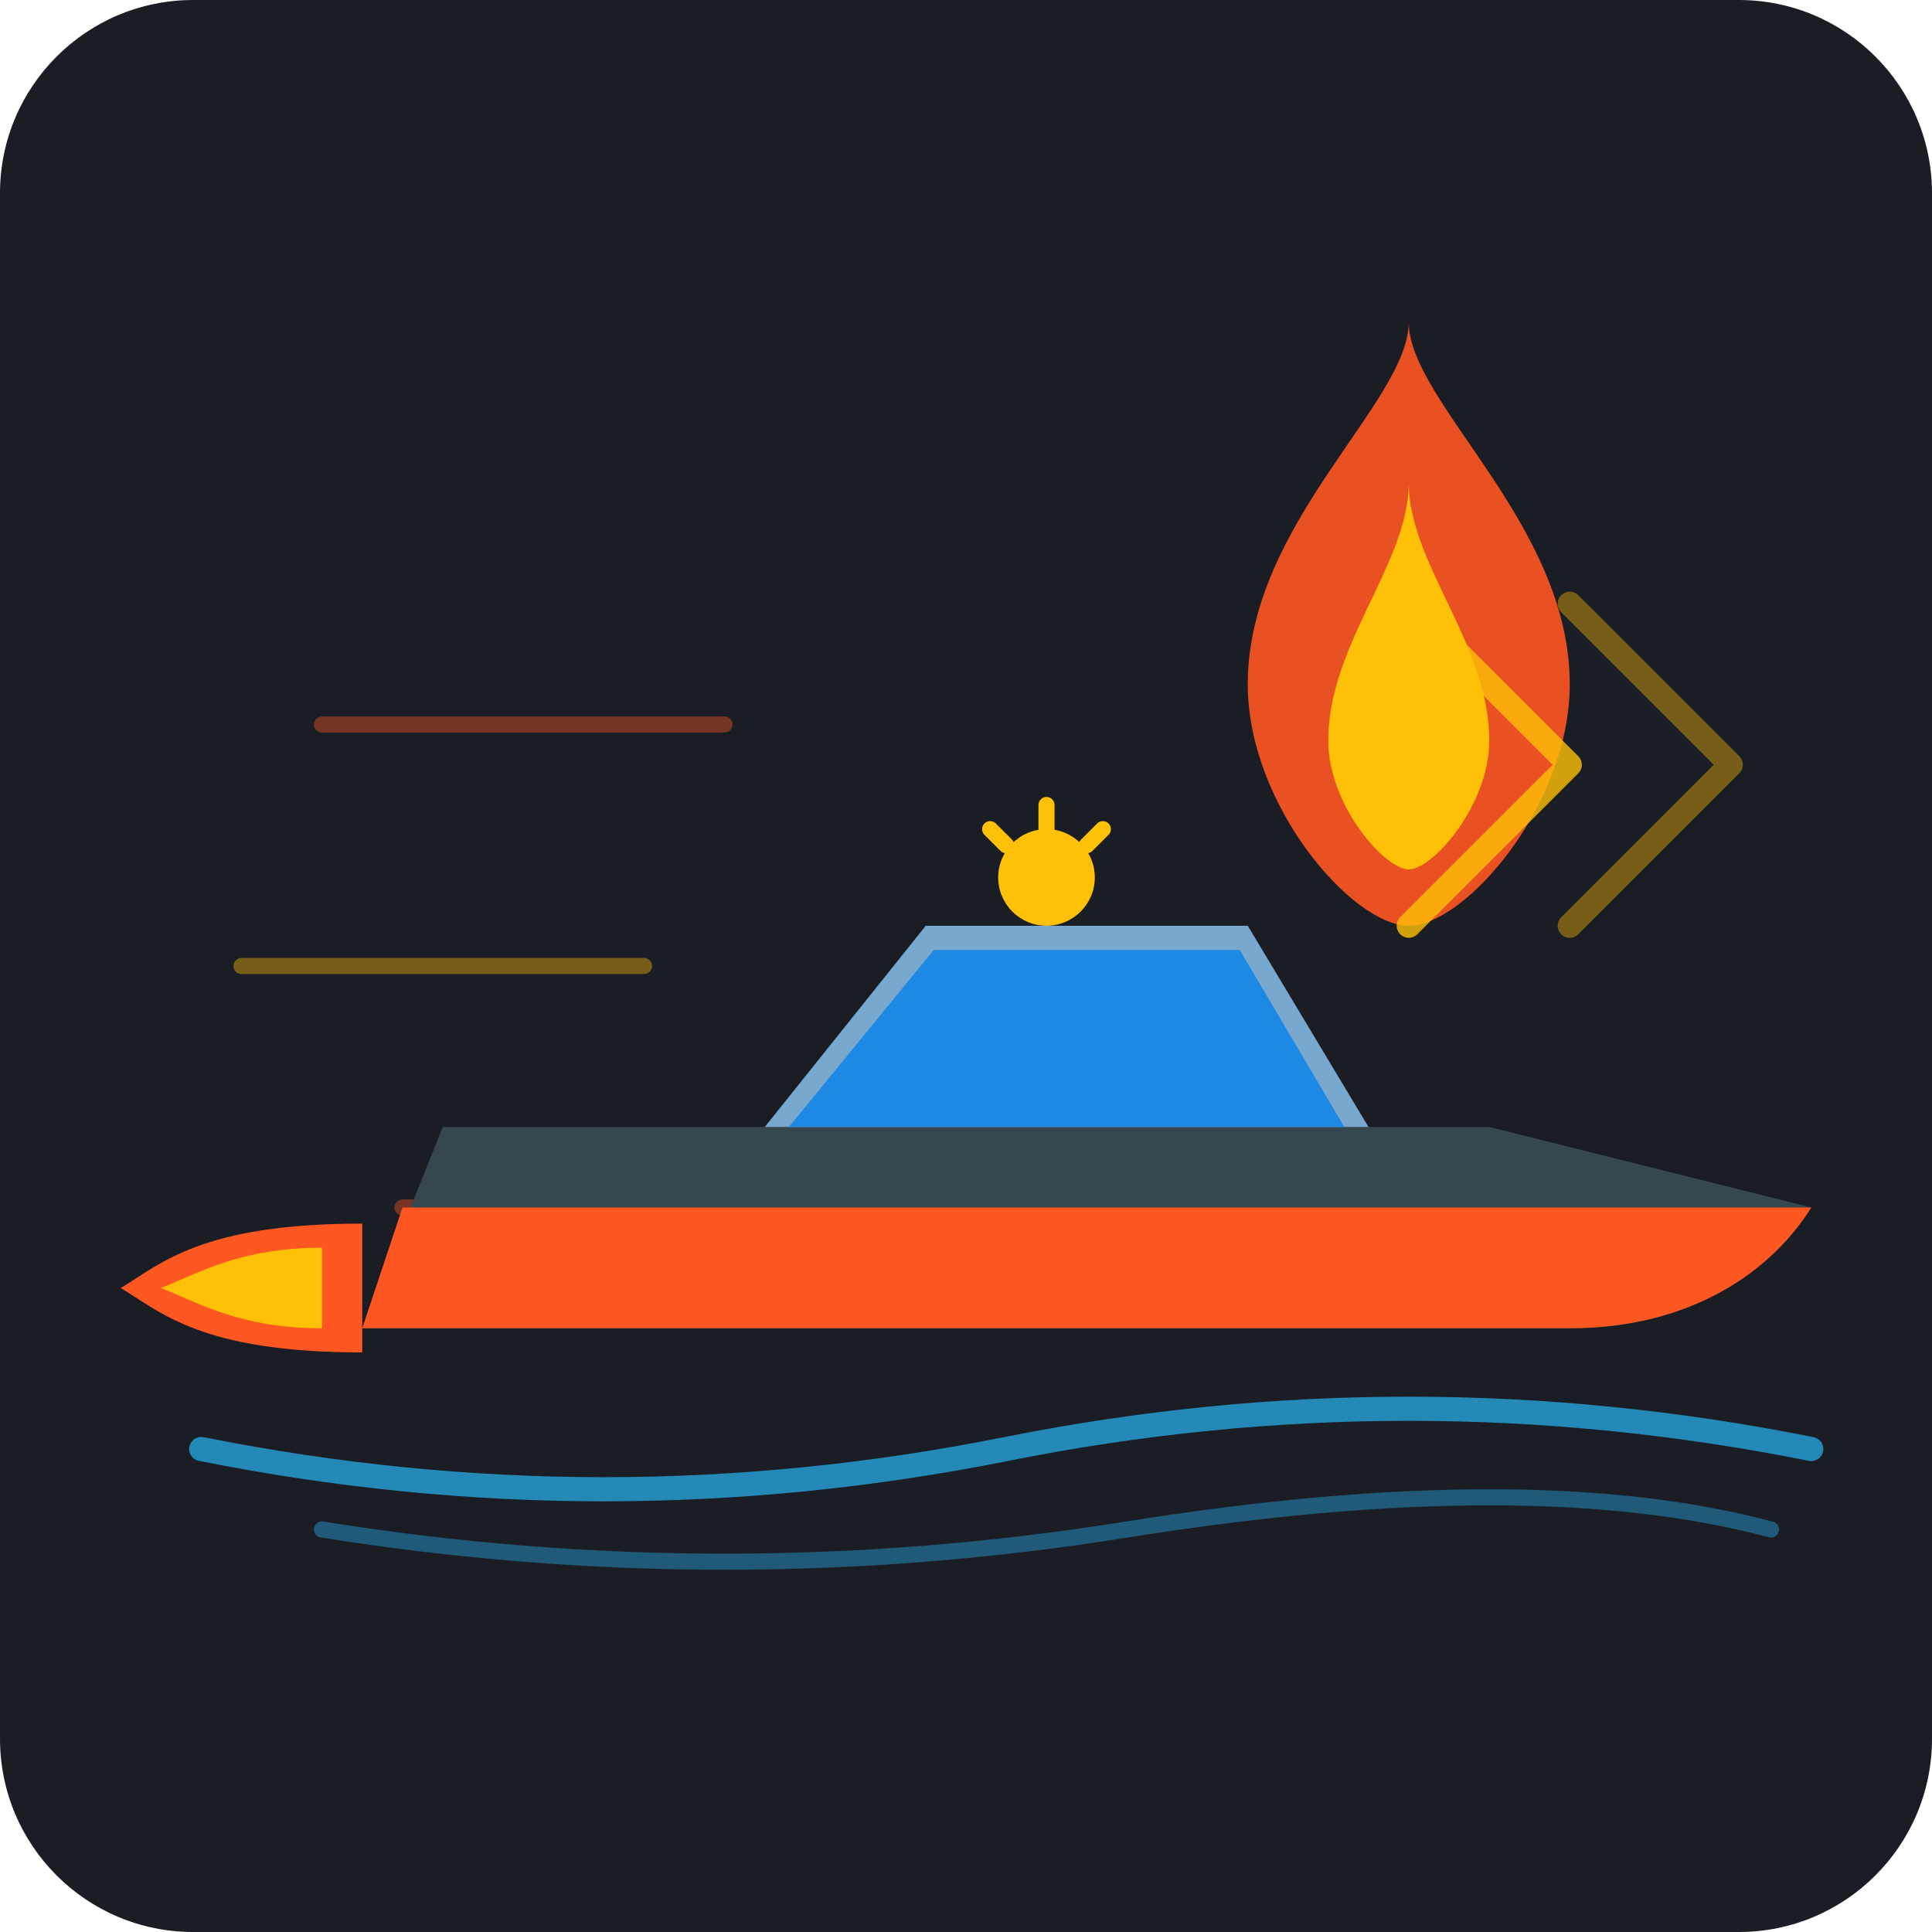
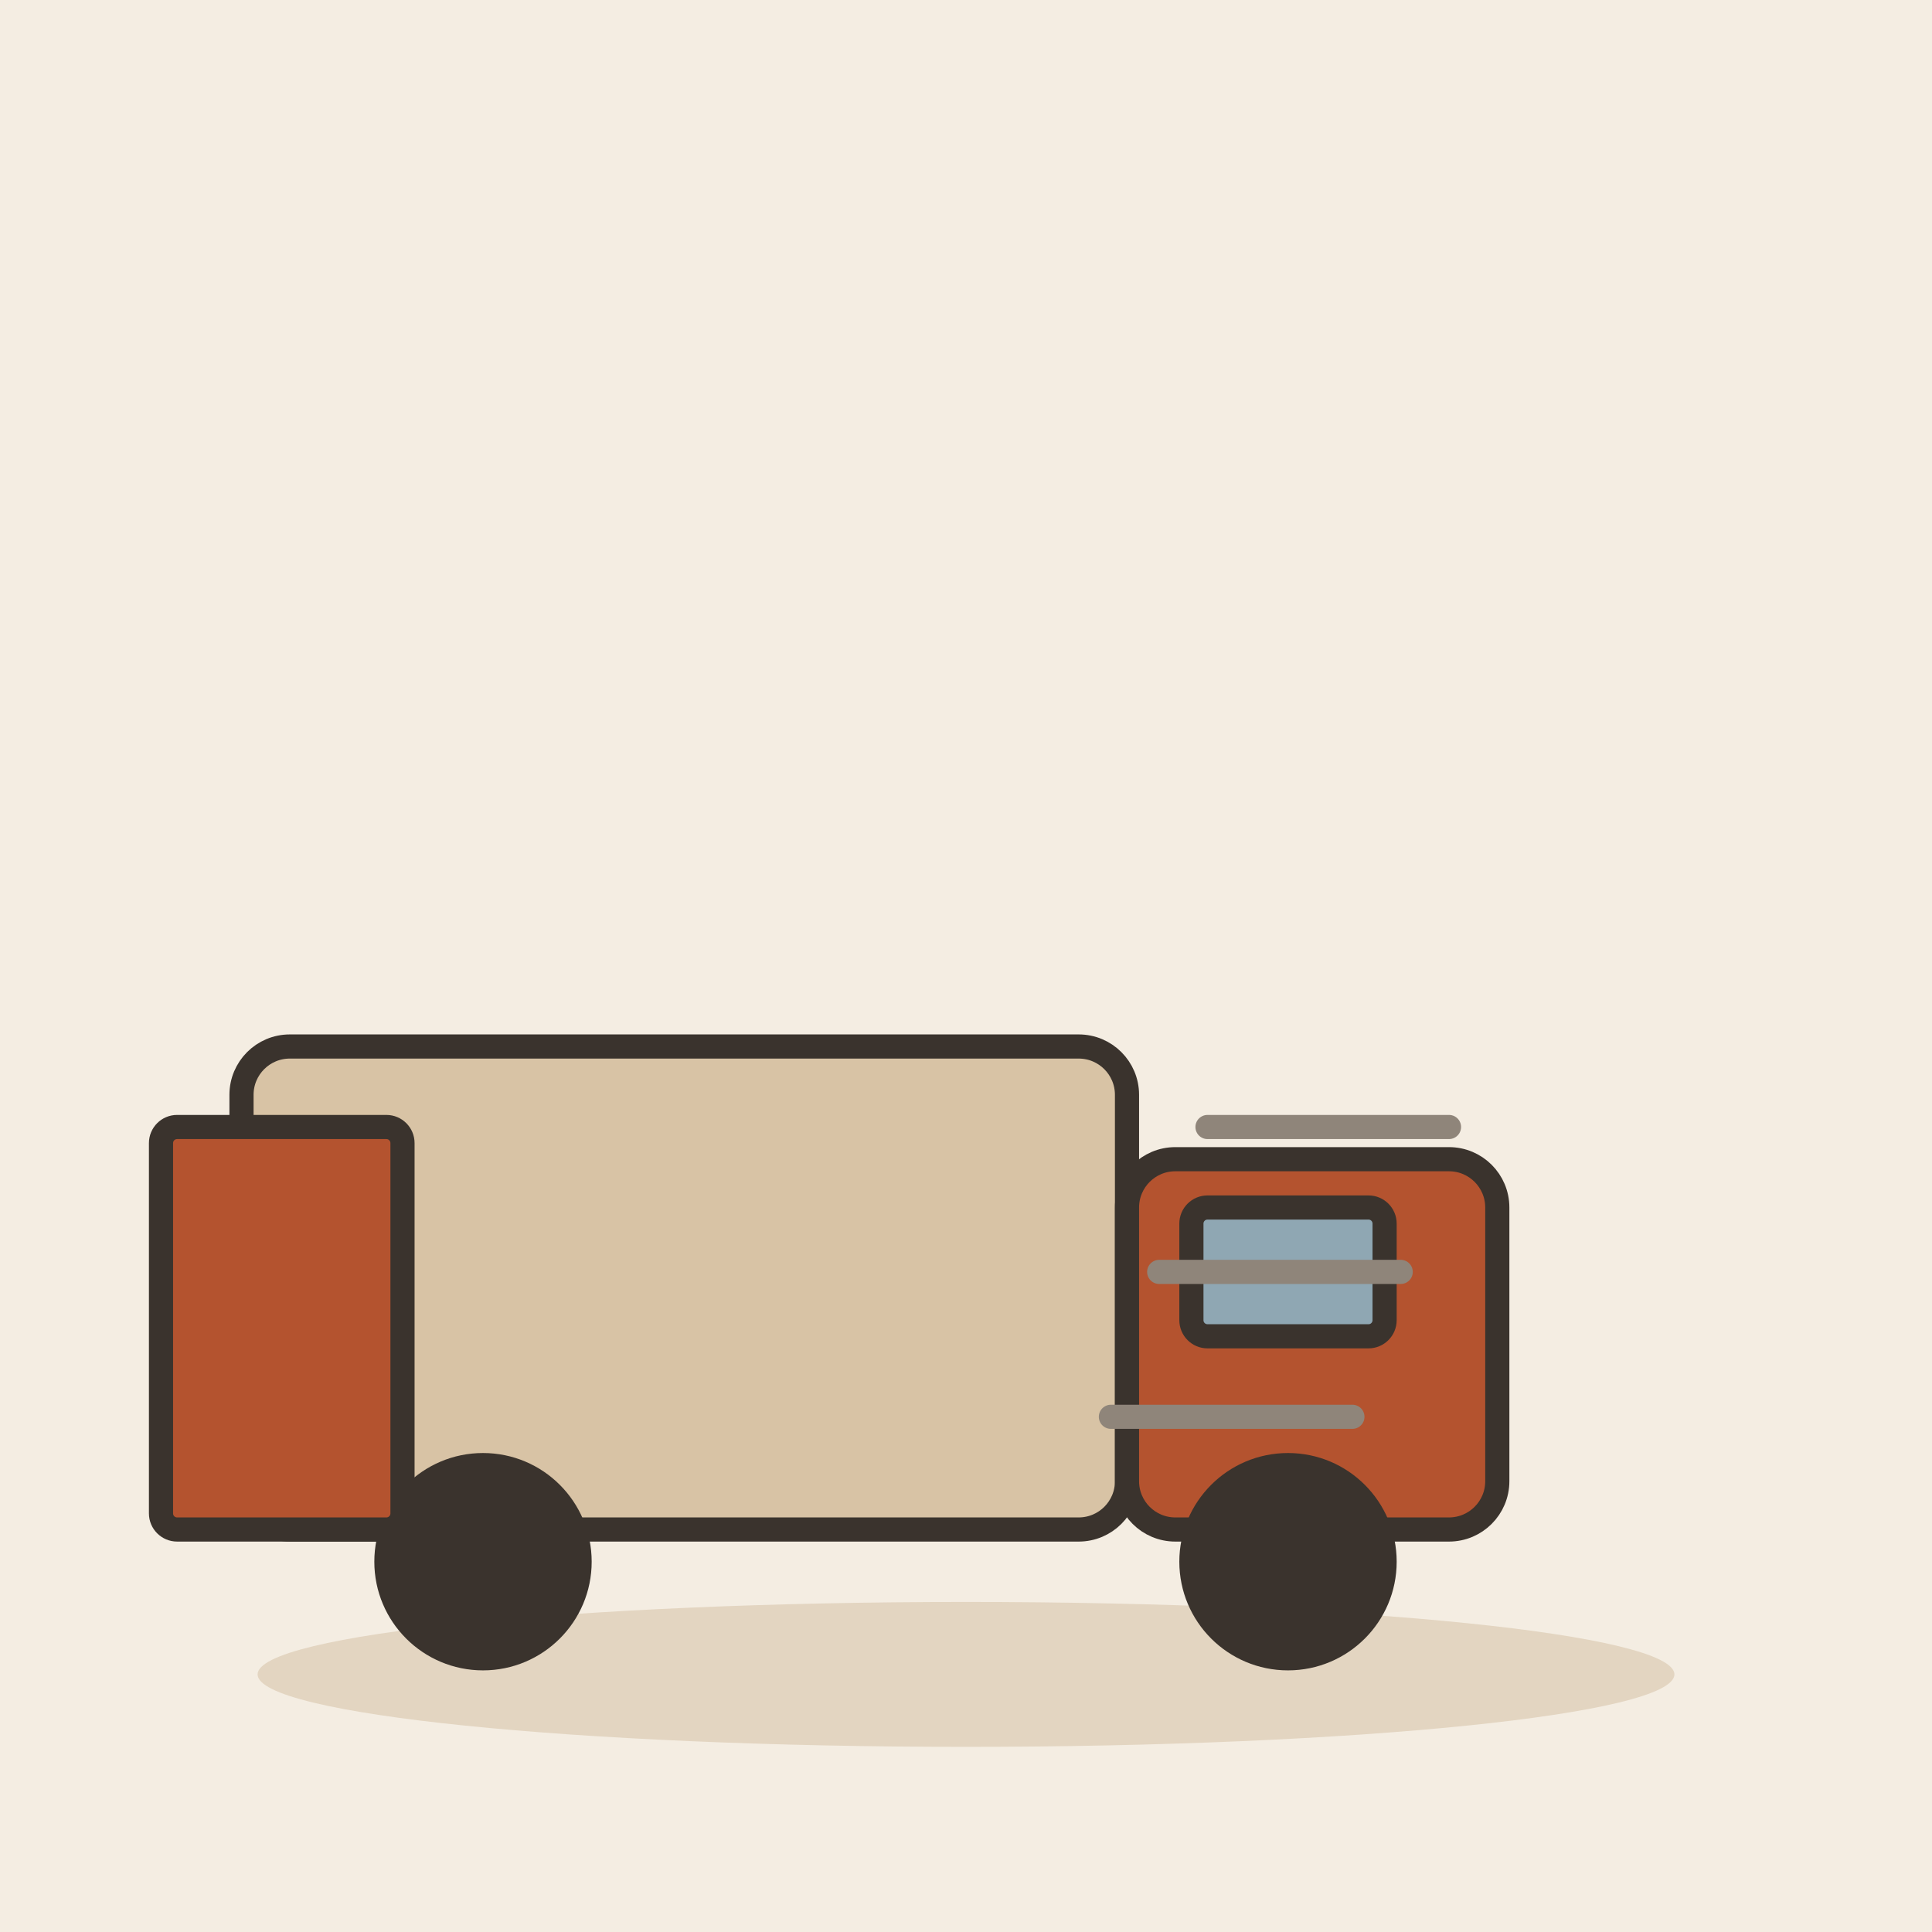
- <svg xmlns="http://www.w3.org/2000/svg" width="240" height="240" viewBox="0 0 240 240">
-   <rect width="240" height="240" rx="24" fill="#1A1D24" />
-   <g opacity="0.4" stroke-linecap="round" stroke-width="2">
-     <line x1="40" y1="90" x2="90" y2="90" stroke="#FF5722" />
-     <line x1="30" y1="120" x2="80" y2="120" stroke="#FFC107" />
-     <line x1="50" y1="150" x2="100" y2="150" stroke="#FF5722" />
+ <svg xmlns="http://www.w3.org/2000/svg" viewBox="0 0 240 240" data-style="editorial">
+   <rect width="240" height="240" fill="#F4EDE2" />
+   <ellipse cx="120" cy="208" rx="88" ry="9" fill="#E3D5C1" />
+   <g transform="translate(110 190)">
+     <rect x="-80" y="-60" width="110" height="60" rx="6" fill="#D8C3A5" stroke="#3A332D" stroke-width="3" stroke-linecap="round" stroke-linejoin="round" />
+     <rect x="30" y="-46" width="46" height="46" rx="6" fill="#B4532F" stroke="#3A332D" stroke-width="3" stroke-linecap="round" stroke-linejoin="round" />
+     <rect x="38" y="-40" width="24" height="16" rx="2" fill="#8FA7B3" stroke="#3A332D" stroke-width="3" stroke-linecap="round" stroke-linejoin="round" />
+     <circle cx="-50" cy="4" r="12" fill="#3A332D" stroke="#3A332D" stroke-width="3" stroke-linecap="round" stroke-linejoin="round" />
+     <circle cx="50" cy="4" r="12" fill="#3A332D" stroke="#3A332D" stroke-width="3" stroke-linecap="round" stroke-linejoin="round" />
  </g>
-   <g transform="translate(15, 20)">
-     <path d="M10 160 Q 60 170 110 160 T 210 160" fill="none" stroke="#29B6F6" stroke-width="3" stroke-linecap="round" opacity="0.7" />
-     <path d="M25 170 Q 75 178 125 170 T 205 170" fill="none" stroke="#29B6F6" stroke-width="2" stroke-linecap="round" opacity="0.4" />
-     <path d="M 30 145 L 180 145 C 195 145 205 138 210 130 L 170 120 L 40 120 Z" fill="#37474F" />
-     <path d="M 30 145 L 180 145 C 195 145 205 138 210 130 L 190 130 L 35 130 Z" fill="#FF5722" />
-     <path d="M 80 120 L 100 95 L 140 95 L 155 120 Z" fill="#90CAF9" opacity="0.8" />
-     <path d="M 83 120 L 101 98 L 139 98 L 152 120 Z" fill="#1E88E5" />
-     <circle cx="115" cy="89" r="6" fill="#FFC107" />
-     <path d="M 115 80 L 115 83" stroke="#FFC107" stroke-width="2" stroke-linecap="round" />
-     <path d="M 108 83 L 110 85" stroke="#FFC107" stroke-width="2" stroke-linecap="round" />
-     <path d="M 122 83 L 120 85" stroke="#FFC107" stroke-width="2" stroke-linecap="round" />
-     <path d="M 30 132 C 10 132 5 137 0 140 C 5 143 10 148 30 148 Z" fill="#FF5722" />
-     <path d="M 25 135 C 15 135 10 138 5 140 C 10 142 15 145 25 145 Z" fill="#FFC107" />
+   <g transform="translate(50 190)">
+     <rect x="-30" y="-50" width="30" height="50" rx="2" fill="#B4532F" stroke="#3A332D" stroke-width="3" stroke-linecap="round" stroke-linejoin="round" />
  </g>
-   <g transform="translate(130, 40)">
-     <path d="M25 45 C25 25 45 10 45 0 C45 10 65 25 65 45 C65 60 52 75 45 75 C38 75 25 60 25 45 Z" fill="#FF5722" opacity="0.9" />
-     <path d="M35 52 C35 40 45 30 45 20 C45 30 55 40 55 52 C55 60 48 68 45 68 C42 68 35 60 35 52 Z" fill="#FFC107" />
-   </g>
-   <g fill="none" stroke="#FFC107" stroke-width="3" stroke-linecap="round" stroke-linejoin="round">
-     <path d="M 175 75 L 195 95 L 175 115" opacity="0.8" />
-     <path d="M 195 75 L 215 95 L 195 115" opacity="0.4" />
-   </g>
+   <path d="M150 140L180 140" stroke="#8F857A" stroke-width="3" stroke-linecap="round" fill="none" />
+   <path d="M144 158L174 158" stroke="#8F857A" stroke-width="3" stroke-linecap="round" fill="none" />
+   <path d="M138 176L168 176" stroke="#8F857A" stroke-width="3" stroke-linecap="round" fill="none" />
</svg>
